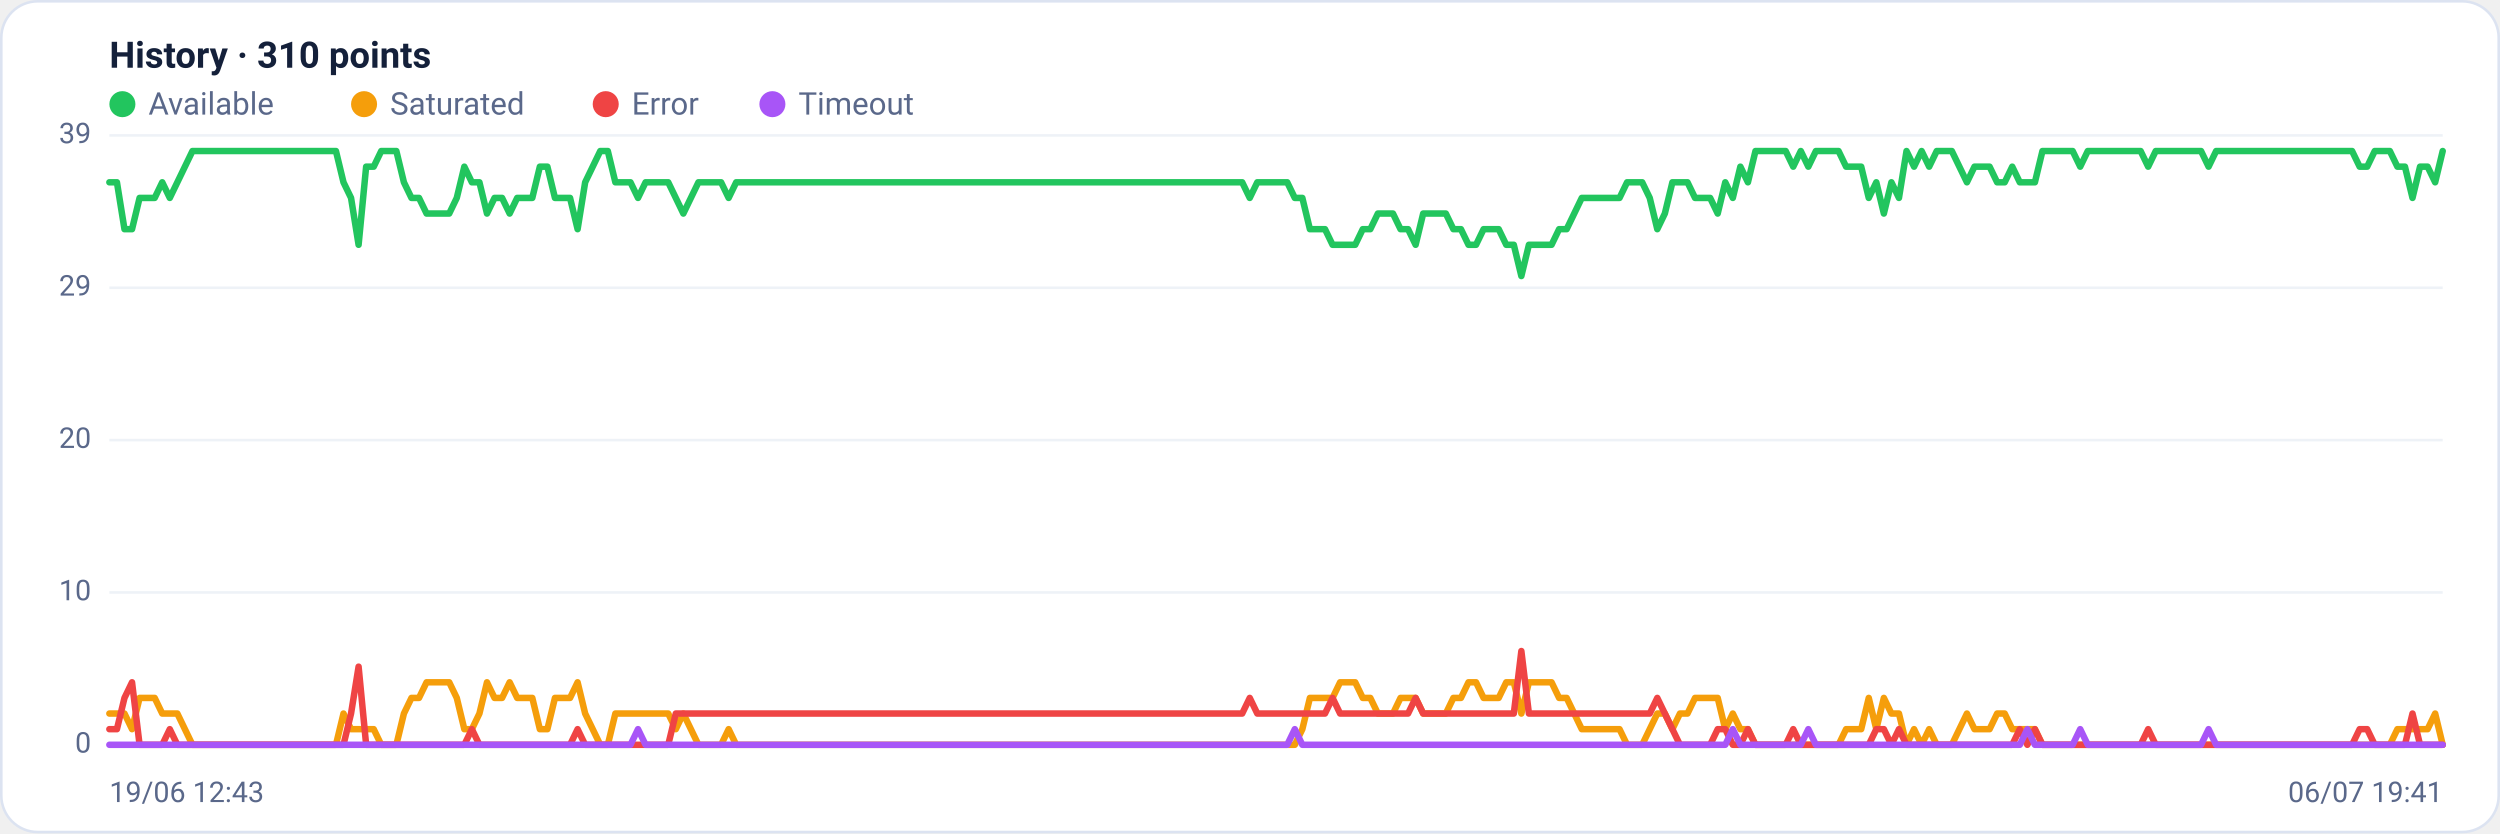
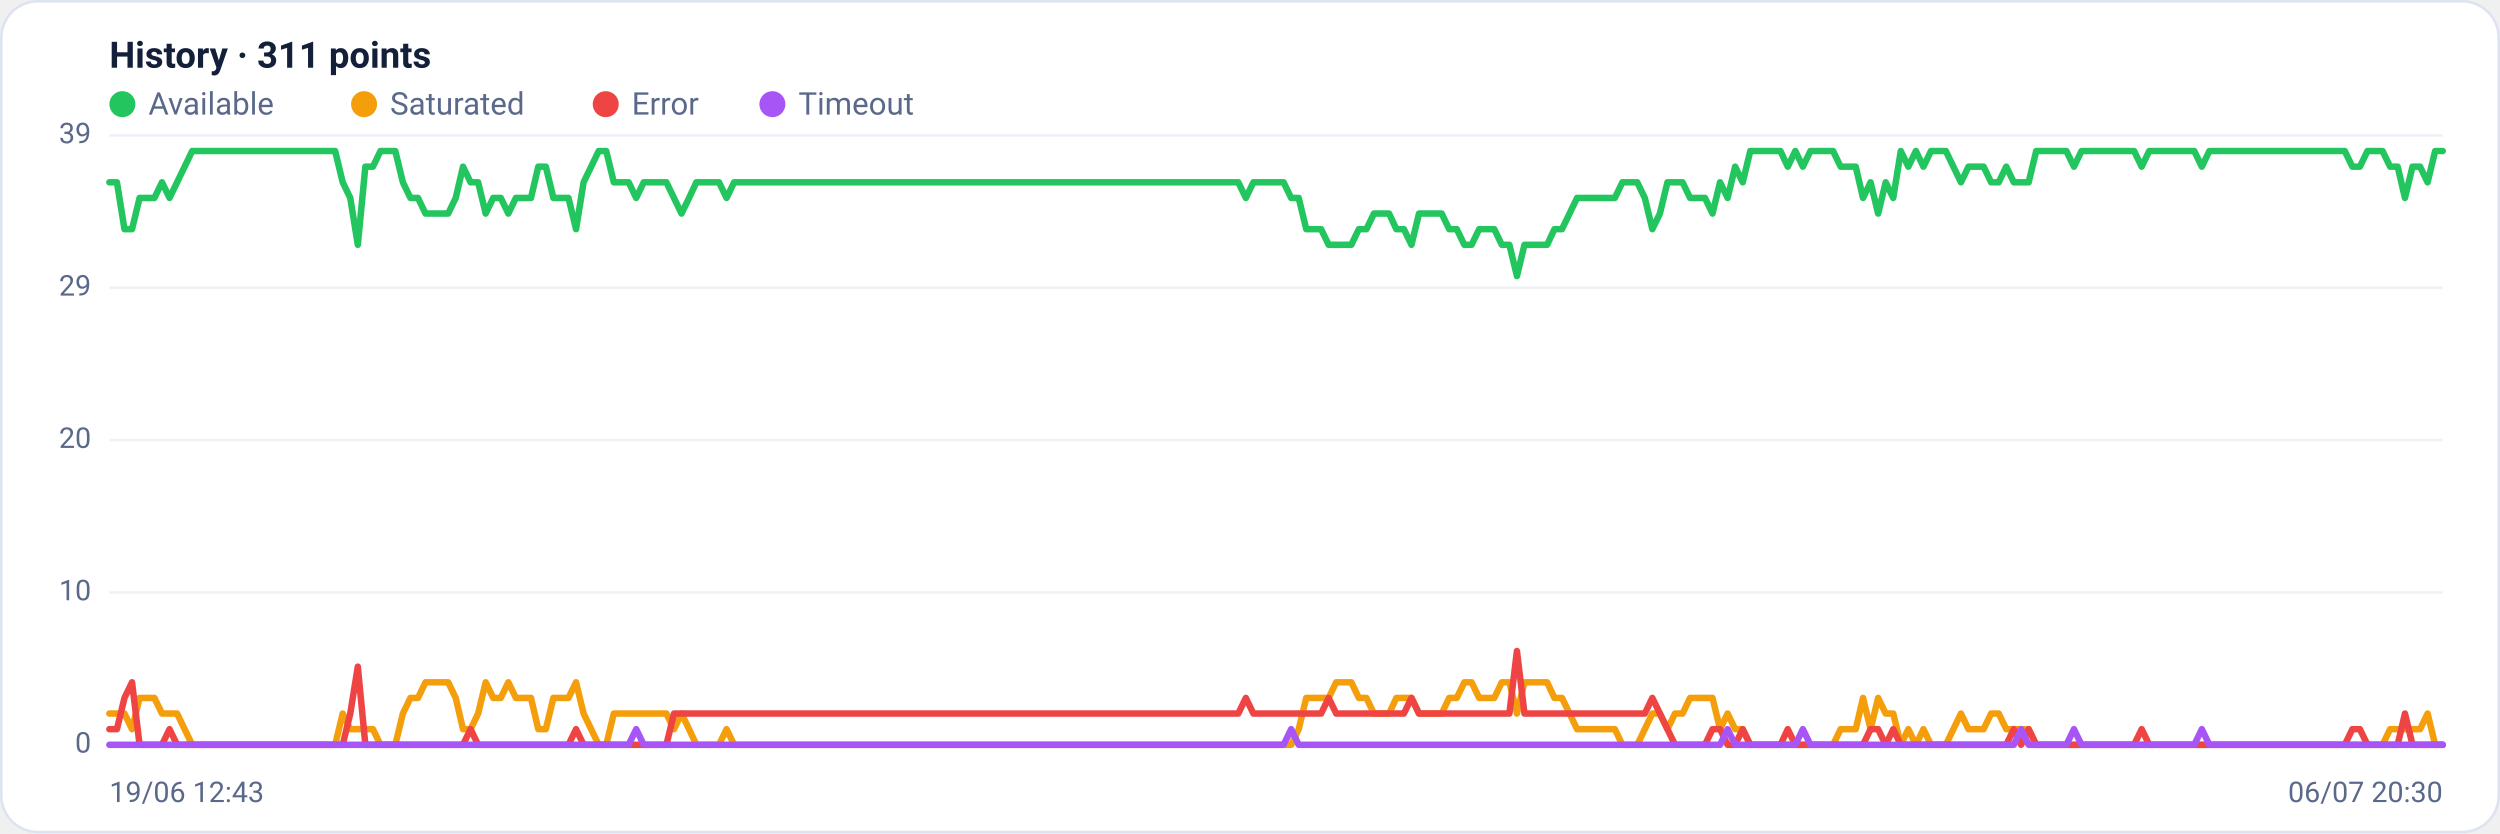
<svg xmlns="http://www.w3.org/2000/svg" viewBox="0 0 960 320" width="960" height="320" font-family="Segoe UI, system-ui, -apple-system, Roboto, Helvetica, Arial, sans-serif" role="img" aria-label="Availability history per region">
  <rect x="0.5" y="0.5" width="959" height="319" rx="14" fill="#ffffff" stroke="#dce3f1" />
-   <text x="42" y="26" font-size="14" font-weight="600" fill="#14203a">History · 310 points</text>
+   <text x="42" y="26" font-size="14" font-weight="600" fill="#14203a">History · 311 points</text>
  <circle cx="47" cy="40" r="5" fill="#22c55e" />
  <text x="57" y="44" font-size="12" fill="#5a688a">Available</text>
  <circle cx="139.8" cy="40" r="5" fill="#f59e0b" />
  <text x="149.8" y="44" font-size="12" fill="#5a688a">Saturated</text>
  <circle cx="232.6" cy="40" r="5" fill="#ef4444" />
  <text x="242.6" y="44" font-size="12" fill="#5a688a">Error</text>
  <circle cx="296.6" cy="40" r="5" fill="#a855f7" />
  <text x="306.6" y="44" font-size="12" fill="#5a688a">Timeout</text>
  <line x1="42" y1="286.0" x2="938" y2="286.0" stroke="#eef2f7" stroke-width="1" />
  <text x="35" y="289.0" text-anchor="end" font-size="11" fill="#5a688a">0</text>
  <line x1="42" y1="227.5" x2="938" y2="227.5" stroke="#eef2f7" stroke-width="1" />
  <text x="35" y="230.5" text-anchor="end" font-size="11" fill="#5a688a">10</text>
  <line x1="42" y1="169.0" x2="938" y2="169.0" stroke="#eef2f7" stroke-width="1" />
  <text x="35" y="172.0" text-anchor="end" font-size="11" fill="#5a688a">20</text>
  <line x1="42" y1="110.5" x2="938" y2="110.5" stroke="#eef2f7" stroke-width="1" />
  <text x="35" y="113.5" text-anchor="end" font-size="11" fill="#5a688a">29</text>
  <line x1="42" y1="52.0" x2="938" y2="52.0" stroke="#eef2f7" stroke-width="1" />
  <text x="35" y="55.0" text-anchor="end" font-size="11" fill="#5a688a">39</text>
-   <polyline fill="none" stroke="#22c55e" stroke-width="2.5" stroke-linejoin="round" stroke-linecap="round" points="42.0,70.0 44.9,70.0 47.8,88.0 50.7,88.0 53.6,76.0 56.5,76.0 59.4,76.0 62.3,70.0 65.2,76.0 68.1,70.0 71.0,64.0 73.9,58.0 76.8,58.0 79.7,58.0 82.6,58.0 85.5,58.0 88.4,58.0 91.3,58.0 94.2,58.0 97.1,58.0 100.0,58.0 102.9,58.0 105.8,58.0 108.7,58.0 111.6,58.0 114.5,58.0 117.4,58.0 120.3,58.0 123.2,58.0 126.1,58.0 129.0,58.0 131.9,70.0 134.8,76.0 137.7,94.0 140.6,64.0 143.5,64.0 146.4,58.0 149.3,58.0 152.2,58.0 155.1,70.0 158.0,76.0 160.9,76.0 163.8,82.0 166.7,82.0 169.6,82.0 172.5,82.0 175.4,76.0 178.3,64.0 181.2,70.0 184.1,70.0 187.0,82.0 189.9,76.0 192.8,76.0 195.7,82.0 198.6,76.0 201.5,76.0 204.4,76.0 207.3,64.0 210.2,64.0 213.1,76.0 216.0,76.0 218.9,76.0 221.8,88.0 224.7,70.0 227.6,64.0 230.5,58.0 233.4,58.0 236.3,70.0 239.2,70.0 242.1,70.0 245.0,76.0 247.9,70.0 250.8,70.0 253.7,70.0 256.6,70.0 259.5,76.0 262.4,82.0 265.3,76.0 268.2,70.0 271.1,70.0 274.0,70.0 276.9,70.0 279.8,76.0 282.7,70.0 285.6,70.0 288.5,70.0 291.4,70.0 294.3,70.0 297.2,70.0 300.1,70.0 303.0,70.0 305.9,70.0 308.8,70.0 311.7,70.0 314.6,70.0 317.5,70.0 320.4,70.0 323.3,70.0 326.2,70.0 329.1,70.0 332.0,70.0 334.9,70.0 337.8,70.0 340.7,70.0 343.6,70.0 346.5,70.0 349.4,70.0 352.3,70.0 355.2,70.0 358.1,70.0 361.0,70.0 363.9,70.0 366.8,70.0 369.7,70.0 372.6,70.0 375.5,70.0 378.4,70.0 381.3,70.0 384.2,70.0 387.1,70.0 390.0,70.0 392.9,70.0 395.8,70.0 398.7,70.0 401.6,70.0 404.5,70.0 407.4,70.0 410.3,70.0 413.2,70.0 416.1,70.0 419.0,70.0 421.9,70.0 424.8,70.0 427.7,70.0 430.6,70.0 433.5,70.0 436.4,70.0 439.3,70.0 442.2,70.0 445.1,70.0 448.0,70.0 450.9,70.0 453.8,70.0 456.7,70.0 459.6,70.0 462.5,70.0 465.4,70.0 468.3,70.0 471.2,70.0 474.1,70.0 477.0,70.0 479.9,76.0 482.8,70.0 485.7,70.0 488.6,70.0 491.4,70.0 494.3,70.0 497.2,76.0 500.1,76.0 503.0,88.0 505.9,88.0 508.8,88.0 511.7,94.0 514.6,94.0 517.5,94.0 520.4,94.0 523.3,88.0 526.2,88.0 529.1,82.0 532.0,82.0 534.9,82.0 537.8,88.0 540.7,88.0 543.6,94.0 546.5,82.0 549.4,82.0 552.3,82.0 555.2,82.0 558.1,88.0 561.0,88.0 563.9,94.0 566.8,94.0 569.7,88.0 572.6,88.0 575.5,88.0 578.4,94.0 581.3,94.0 584.2,106.0 587.1,94.0 590.0,94.0 592.9,94.0 595.8,94.0 598.7,88.0 601.6,88.0 604.5,82.0 607.4,76.0 610.3,76.0 613.2,76.0 616.1,76.0 619.0,76.0 621.9,76.0 624.8,70.0 627.7,70.0 630.6,70.0 633.5,76.0 636.4,88.0 639.3,82.0 642.2,70.0 645.1,70.0 648.0,70.0 650.9,76.0 653.8,76.0 656.7,76.0 659.6,82.0 662.5,70.0 665.4,76.0 668.3,64.0 671.2,70.0 674.1,58.0 677.0,58.0 679.9,58.0 682.8,58.0 685.7,58.0 688.6,64.0 691.5,58.0 694.4,64.0 697.3,58.0 700.2,58.0 703.1,58.0 706.0,58.0 708.9,64.0 711.8,64.0 714.7,64.0 717.6,76.0 720.5,70.0 723.4,82.0 726.3,70.0 729.2,76.0 732.1,58.0 735.0,64.0 737.9,58.0 740.8,64.0 743.7,58.0 746.6,58.0 749.5,58.0 752.4,64.0 755.3,70.0 758.2,64.0 761.1,64.0 764.0,64.0 766.9,70.0 769.8,70.0 772.7,64.0 775.6,70.0 778.5,70.0 781.4,70.0 784.3,58.0 787.2,58.0 790.1,58.0 793.0,58.0 795.9,58.0 798.8,64.0 801.7,58.0 804.6,58.0 807.5,58.0 810.4,58.0 813.3,58.0 816.2,58.0 819.1,58.0 822.0,58.0 824.9,64.0 827.8,58.0 830.7,58.0 833.6,58.0 836.5,58.0 839.4,58.0 842.3,58.0 845.2,58.0 848.1,64.0 851.0,58.0 853.9,58.0 856.8,58.0 859.7,58.0 862.6,58.0 865.5,58.0 868.4,58.0 871.3,58.0 874.2,58.0 877.1,58.0 880.0,58.0 882.9,58.0 885.8,58.0 888.7,58.0 891.6,58.0 894.5,58.0 897.4,58.0 900.3,58.0 903.2,58.0 906.1,64.0 909.0,64.0 911.9,58.0 914.8,58.0 917.7,58.0 920.6,64.0 923.5,64.0 926.4,76.0 929.3,64.0 932.2,64.0 935.1,70.0 938.0,58.0" />
-   <polyline fill="none" stroke="#f59e0b" stroke-width="2.5" stroke-linejoin="round" stroke-linecap="round" points="42.0,274.0 44.9,274.0 47.8,274.0 50.7,280.0 53.6,268.0 56.5,268.0 59.4,268.0 62.3,274.0 65.2,274.0 68.1,274.0 71.0,280.0 73.9,286.0 76.8,286.0 79.7,286.0 82.6,286.0 85.5,286.0 88.4,286.0 91.3,286.0 94.2,286.0 97.1,286.0 100.0,286.0 102.9,286.0 105.8,286.0 108.7,286.0 111.6,286.0 114.5,286.0 117.4,286.0 120.3,286.0 123.2,286.0 126.1,286.0 129.0,286.0 131.9,274.0 134.8,280.0 137.7,280.0 140.6,280.0 143.5,280.0 146.4,286.0 149.3,286.0 152.2,286.0 155.1,274.0 158.0,268.0 160.9,268.0 163.8,262.0 166.7,262.0 169.6,262.0 172.5,262.0 175.4,268.0 178.3,280.0 181.2,280.0 184.1,274.0 187.0,262.0 189.9,268.0 192.8,268.0 195.7,262.0 198.6,268.0 201.5,268.0 204.4,268.0 207.3,280.0 210.2,280.0 213.1,268.0 216.0,268.0 218.9,268.0 221.8,262.0 224.7,274.0 227.6,280.0 230.5,286.0 233.4,286.0 236.3,274.0 239.2,274.0 242.1,274.0 245.0,274.0 247.9,274.0 250.8,274.0 253.7,274.0 256.6,274.0 259.5,280.0 262.4,274.0 265.3,280.0 268.2,286.0 271.1,286.0 274.0,286.0 276.9,286.0 279.8,280.0 282.7,286.0 285.6,286.0 288.5,286.0 291.4,286.0 294.3,286.0 297.2,286.0 300.1,286.0 303.0,286.0 305.9,286.0 308.8,286.0 311.7,286.0 314.6,286.0 317.5,286.0 320.4,286.0 323.3,286.0 326.2,286.0 329.1,286.0 332.0,286.0 334.9,286.0 337.8,286.0 340.7,286.0 343.6,286.0 346.5,286.0 349.4,286.0 352.3,286.0 355.2,286.0 358.1,286.0 361.0,286.0 363.9,286.0 366.8,286.0 369.7,286.0 372.6,286.0 375.5,286.0 378.4,286.0 381.3,286.0 384.2,286.0 387.1,286.0 390.0,286.0 392.9,286.0 395.8,286.0 398.7,286.0 401.6,286.0 404.5,286.0 407.4,286.0 410.3,286.0 413.2,286.0 416.1,286.0 419.0,286.0 421.9,286.0 424.8,286.0 427.7,286.0 430.6,286.0 433.5,286.0 436.4,286.0 439.3,286.0 442.2,286.0 445.1,286.0 448.0,286.0 450.9,286.0 453.8,286.0 456.7,286.0 459.6,286.0 462.5,286.0 465.4,286.0 468.3,286.0 471.2,286.0 474.1,286.0 477.0,286.0 479.9,286.0 482.8,286.0 485.7,286.0 488.6,286.0 491.4,286.0 494.3,286.0 497.2,286.0 500.1,280.0 503.0,268.0 505.9,268.0 508.8,268.0 511.7,268.0 514.6,262.0 517.5,262.0 520.4,262.0 523.3,268.0 526.2,268.0 529.1,274.0 532.0,274.0 534.9,274.0 537.8,268.0 540.7,268.0 543.6,268.0 546.5,274.0 549.4,274.0 552.3,274.0 555.2,274.0 558.1,268.0 561.0,268.0 563.9,262.0 566.8,262.0 569.7,268.0 572.6,268.0 575.5,268.0 578.4,262.0 581.3,262.0 584.2,274.0 587.1,262.0 590.0,262.0 592.9,262.0 595.8,262.0 598.7,268.0 601.6,268.0 604.5,274.0 607.4,280.0 610.3,280.0 613.2,280.0 616.1,280.0 619.0,280.0 621.9,280.0 624.8,286.0 627.7,286.0 630.6,286.0 633.5,280.0 636.4,274.0 639.3,274.0 642.2,280.0 645.1,274.0 648.0,274.0 650.9,268.0 653.8,268.0 656.7,268.0 659.6,268.0 662.5,280.0 665.4,274.0 668.3,280.0 671.2,280.0 674.1,286.0 677.0,286.0 679.9,286.0 682.8,286.0 685.7,286.0 688.6,286.0 691.5,286.0 694.4,286.0 697.3,286.0 700.2,286.0 703.1,286.0 706.0,286.0 708.9,280.0 711.8,280.0 714.7,280.0 717.6,268.0 720.5,280.0 723.4,268.0 726.3,274.0 729.2,274.0 732.1,286.0 735.0,280.0 737.9,286.0 740.8,280.0 743.7,286.0 746.6,286.0 749.5,286.0 752.4,280.0 755.3,274.0 758.2,280.0 761.1,280.0 764.0,280.0 766.9,274.0 769.8,274.0 772.7,280.0 775.6,280.0 778.5,280.0 781.4,280.0 784.3,286.0 787.2,286.0 790.1,286.0 793.0,286.0 795.9,286.0 798.8,286.0 801.7,286.0 804.6,286.0 807.5,286.0 810.4,286.0 813.3,286.0 816.2,286.0 819.1,286.0 822.0,286.0 824.9,286.0 827.8,286.0 830.7,286.0 833.6,286.0 836.5,286.0 839.4,286.0 842.3,286.0 845.2,286.0 848.1,286.0 851.0,286.0 853.9,286.0 856.8,286.0 859.7,286.0 862.6,286.0 865.5,286.0 868.4,286.0 871.3,286.0 874.2,286.0 877.1,286.0 880.0,286.0 882.9,286.0 885.8,286.0 888.7,286.0 891.6,286.0 894.5,286.0 897.4,286.0 900.3,286.0 903.2,286.0 906.1,286.0 909.0,286.0 911.9,286.0 914.8,286.0 917.7,286.0 920.6,280.0 923.5,280.0 926.4,280.0 929.3,280.0 932.2,280.0 935.1,274.0 938.0,286.0" />
-   <polyline fill="none" stroke="#ef4444" stroke-width="2.5" stroke-linejoin="round" stroke-linecap="round" points="42.0,280.0 44.9,280.0 47.8,268.0 50.7,262.0 53.6,286.0 56.5,286.0 59.4,286.0 62.3,286.0 65.2,280.0 68.1,286.0 71.0,286.0 73.9,286.0 76.8,286.0 79.7,286.0 82.6,286.0 85.5,286.0 88.4,286.0 91.3,286.0 94.2,286.0 97.1,286.0 100.0,286.0 102.9,286.0 105.8,286.0 108.7,286.0 111.6,286.0 114.5,286.0 117.4,286.0 120.3,286.0 123.2,286.0 126.1,286.0 129.0,286.0 131.9,286.0 134.8,274.0 137.7,256.0 140.6,286.0 143.5,286.0 146.4,286.0 149.3,286.0 152.2,286.0 155.1,286.0 158.0,286.0 160.9,286.0 163.8,286.0 166.7,286.0 169.6,286.0 172.5,286.0 175.4,286.0 178.3,286.0 181.2,280.0 184.1,286.0 187.0,286.0 189.9,286.0 192.8,286.0 195.7,286.0 198.6,286.0 201.5,286.0 204.4,286.0 207.3,286.0 210.2,286.0 213.1,286.0 216.0,286.0 218.9,286.0 221.8,280.0 224.7,286.0 227.6,286.0 230.5,286.0 233.4,286.0 236.3,286.0 239.2,286.0 242.1,286.0 245.0,286.0 247.9,286.0 250.8,286.0 253.7,286.0 256.6,286.0 259.5,274.0 262.4,274.0 265.3,274.0 268.2,274.0 271.1,274.0 274.0,274.0 276.9,274.0 279.8,274.0 282.7,274.0 285.6,274.0 288.5,274.0 291.4,274.0 294.3,274.0 297.2,274.0 300.1,274.0 303.0,274.0 305.9,274.0 308.8,274.0 311.7,274.0 314.6,274.0 317.5,274.0 320.4,274.0 323.3,274.0 326.2,274.0 329.1,274.0 332.0,274.0 334.9,274.0 337.8,274.0 340.7,274.0 343.6,274.0 346.5,274.0 349.4,274.0 352.3,274.0 355.2,274.0 358.1,274.0 361.0,274.0 363.9,274.0 366.8,274.0 369.7,274.0 372.6,274.0 375.5,274.0 378.4,274.0 381.3,274.0 384.2,274.0 387.1,274.0 390.0,274.0 392.9,274.0 395.8,274.0 398.7,274.0 401.6,274.0 404.5,274.0 407.4,274.0 410.3,274.0 413.2,274.0 416.1,274.0 419.0,274.0 421.9,274.0 424.8,274.0 427.7,274.0 430.6,274.0 433.5,274.0 436.4,274.0 439.3,274.0 442.2,274.0 445.1,274.0 448.0,274.0 450.9,274.0 453.8,274.0 456.7,274.0 459.6,274.0 462.5,274.0 465.4,274.0 468.3,274.0 471.2,274.0 474.1,274.0 477.0,274.0 479.9,268.0 482.8,274.0 485.7,274.0 488.6,274.0 491.4,274.0 494.3,274.0 497.2,274.0 500.1,274.0 503.0,274.0 505.9,274.0 508.8,274.0 511.7,268.0 514.6,274.0 517.5,274.0 520.4,274.0 523.3,274.0 526.2,274.0 529.1,274.0 532.0,274.0 534.9,274.0 537.8,274.0 540.7,274.0 543.6,268.0 546.5,274.0 549.4,274.0 552.3,274.0 555.2,274.0 558.1,274.0 561.0,274.0 563.9,274.0 566.8,274.0 569.7,274.0 572.6,274.0 575.5,274.0 578.4,274.0 581.3,274.0 584.2,250.0 587.1,274.0 590.0,274.0 592.9,274.0 595.8,274.0 598.7,274.0 601.6,274.0 604.5,274.0 607.4,274.0 610.3,274.0 613.2,274.0 616.1,274.0 619.0,274.0 621.9,274.0 624.8,274.0 627.7,274.0 630.6,274.0 633.5,274.0 636.4,268.0 639.3,274.0 642.2,280.0 645.1,286.0 648.0,286.0 650.9,286.0 653.8,286.0 656.7,286.0 659.6,280.0 662.5,280.0 665.4,286.0 668.3,286.0 671.2,280.0 674.1,286.0 677.0,286.0 679.9,286.0 682.8,286.0 685.7,286.0 688.6,280.0 691.5,286.0 694.4,286.0 697.3,286.0 700.2,286.0 703.1,286.0 706.0,286.0 708.9,286.0 711.8,286.0 714.7,286.0 717.6,286.0 720.5,280.0 723.4,280.0 726.3,286.0 729.2,280.0 732.1,286.0 735.0,286.0 737.9,286.0 740.8,286.0 743.7,286.0 746.6,286.0 749.5,286.0 752.4,286.0 755.3,286.0 758.2,286.0 761.1,286.0 764.0,286.0 766.9,286.0 769.8,286.0 772.7,286.0 775.6,280.0 778.5,286.0 781.4,280.0 784.3,286.0 787.2,286.0 790.1,286.0 793.0,286.0 795.9,286.0 798.8,286.0 801.7,286.0 804.6,286.0 807.5,286.0 810.4,286.0 813.3,286.0 816.2,286.0 819.1,286.0 822.0,286.0 824.9,280.0 827.8,286.0 830.7,286.0 833.6,286.0 836.5,286.0 839.4,286.0 842.3,286.0 845.2,286.0 848.1,286.0 851.0,286.0 853.9,286.0 856.8,286.0 859.7,286.0 862.6,286.0 865.5,286.0 868.4,286.0 871.3,286.0 874.2,286.0 877.1,286.0 880.0,286.0 882.9,286.0 885.8,286.0 888.7,286.0 891.6,286.0 894.5,286.0 897.4,286.0 900.3,286.0 903.2,286.0 906.1,280.0 909.0,280.0 911.9,286.0 914.8,286.0 917.7,286.0 920.6,286.0 923.5,286.0 926.4,274.0 929.3,286.0 932.2,286.0 935.1,286.0 938.0,286.0" />
-   <polyline fill="none" stroke="#a855f7" stroke-width="2.5" stroke-linejoin="round" stroke-linecap="round" points="42.0,286.0 44.9,286.0 47.8,286.0 50.7,286.0 53.6,286.0 56.5,286.0 59.4,286.0 62.3,286.0 65.2,286.0 68.1,286.0 71.0,286.0 73.9,286.0 76.8,286.0 79.7,286.0 82.6,286.0 85.5,286.0 88.4,286.0 91.3,286.0 94.2,286.0 97.1,286.0 100.0,286.0 102.9,286.0 105.8,286.0 108.7,286.0 111.6,286.0 114.5,286.0 117.4,286.0 120.3,286.0 123.2,286.0 126.1,286.0 129.0,286.0 131.9,286.0 134.8,286.0 137.7,286.0 140.6,286.0 143.5,286.0 146.4,286.0 149.3,286.0 152.2,286.0 155.1,286.0 158.0,286.0 160.9,286.0 163.8,286.0 166.7,286.0 169.6,286.0 172.5,286.0 175.4,286.0 178.3,286.0 181.2,286.0 184.1,286.0 187.0,286.0 189.9,286.0 192.8,286.0 195.7,286.0 198.6,286.0 201.5,286.0 204.4,286.0 207.3,286.0 210.2,286.0 213.1,286.0 216.0,286.0 218.9,286.0 221.8,286.0 224.7,286.0 227.6,286.0 230.5,286.0 233.4,286.0 236.3,286.0 239.2,286.0 242.1,286.0 245.0,280.0 247.9,286.0 250.8,286.0 253.7,286.0 256.6,286.0 259.5,286.0 262.4,286.0 265.3,286.0 268.2,286.0 271.1,286.0 274.0,286.0 276.9,286.0 279.8,286.0 282.7,286.0 285.6,286.0 288.5,286.0 291.4,286.0 294.3,286.0 297.2,286.0 300.1,286.0 303.0,286.0 305.9,286.0 308.8,286.0 311.7,286.0 314.6,286.0 317.5,286.0 320.4,286.0 323.3,286.0 326.2,286.0 329.1,286.0 332.0,286.0 334.9,286.0 337.8,286.0 340.7,286.0 343.6,286.0 346.5,286.0 349.4,286.0 352.3,286.0 355.2,286.0 358.1,286.0 361.0,286.0 363.9,286.0 366.8,286.0 369.7,286.0 372.6,286.0 375.5,286.0 378.4,286.0 381.3,286.0 384.2,286.0 387.1,286.0 390.0,286.0 392.9,286.0 395.8,286.0 398.7,286.0 401.6,286.0 404.5,286.0 407.4,286.0 410.3,286.0 413.2,286.0 416.1,286.0 419.0,286.0 421.9,286.0 424.8,286.0 427.7,286.0 430.6,286.0 433.5,286.0 436.4,286.0 439.3,286.0 442.2,286.0 445.1,286.0 448.0,286.0 450.9,286.0 453.8,286.0 456.7,286.0 459.6,286.0 462.5,286.0 465.4,286.0 468.3,286.0 471.2,286.0 474.1,286.0 477.0,286.0 479.9,286.0 482.8,286.0 485.7,286.0 488.6,286.0 491.4,286.0 494.3,286.0 497.2,280.0 500.1,286.0 503.0,286.0 505.9,286.0 508.8,286.0 511.7,286.0 514.6,286.0 517.5,286.0 520.4,286.0 523.3,286.0 526.2,286.0 529.1,286.0 532.0,286.0 534.9,286.0 537.8,286.0 540.7,286.0 543.6,286.0 546.5,286.0 549.4,286.0 552.3,286.0 555.2,286.0 558.1,286.0 561.0,286.0 563.9,286.0 566.8,286.0 569.7,286.0 572.6,286.0 575.5,286.0 578.4,286.0 581.3,286.0 584.2,286.0 587.1,286.0 590.0,286.0 592.9,286.0 595.8,286.0 598.7,286.0 601.6,286.0 604.5,286.0 607.4,286.0 610.3,286.0 613.2,286.0 616.1,286.0 619.0,286.0 621.9,286.0 624.8,286.0 627.7,286.0 630.6,286.0 633.5,286.0 636.4,286.0 639.3,286.0 642.2,286.0 645.1,286.0 648.0,286.0 650.9,286.0 653.8,286.0 656.7,286.0 659.6,286.0 662.5,286.0 665.4,280.0 668.3,286.0 671.2,286.0 674.1,286.0 677.0,286.0 679.9,286.0 682.8,286.0 685.7,286.0 688.6,286.0 691.5,286.0 694.4,280.0 697.3,286.0 700.2,286.0 703.1,286.0 706.0,286.0 708.9,286.0 711.8,286.0 714.7,286.0 717.6,286.0 720.5,286.0 723.4,286.0 726.3,286.0 729.2,286.0 732.1,286.0 735.0,286.0 737.9,286.0 740.8,286.0 743.7,286.0 746.6,286.0 749.5,286.0 752.4,286.0 755.3,286.0 758.2,286.0 761.1,286.0 764.0,286.0 766.9,286.0 769.8,286.0 772.7,286.0 775.6,286.0 778.5,280.0 781.4,286.0 784.3,286.0 787.2,286.0 790.1,286.0 793.0,286.0 795.9,286.0 798.8,280.0 801.7,286.0 804.6,286.0 807.5,286.0 810.4,286.0 813.3,286.0 816.2,286.0 819.1,286.0 822.0,286.0 824.9,286.0 827.8,286.0 830.7,286.0 833.6,286.0 836.5,286.0 839.4,286.0 842.3,286.0 845.2,286.0 848.1,280.0 851.0,286.0 853.9,286.0 856.8,286.0 859.7,286.0 862.6,286.0 865.5,286.0 868.4,286.0 871.3,286.0 874.2,286.0 877.1,286.0 880.0,286.0 882.9,286.0 885.8,286.0 888.7,286.0 891.6,286.0 894.5,286.0 897.4,286.0 900.3,286.0 903.2,286.0 906.1,286.0 909.0,286.0 911.9,286.0 914.8,286.0 917.7,286.0 920.6,286.0 923.5,286.0 926.4,286.0 929.3,286.0 932.2,286.0 935.1,286.0 938.0,286.0" />
+   <polyline fill="none" stroke="#22c55e" stroke-width="2.5" stroke-linejoin="round" stroke-linecap="round" points="42.0,70.0 44.9,70.0 47.8,88.0 50.7,88.0 53.6,76.0 56.5,76.0 59.3,76.0 62.2,70.0 65.1,76.0 68.0,70.0 70.9,64.0 73.8,58.0 76.7,58.0 79.6,58.0 82.5,58.0 85.4,58.0 88.2,58.0 91.1,58.0 94.0,58.0 96.9,58.0 99.8,58.0 102.7,58.0 105.6,58.0 108.5,58.0 111.4,58.0 114.3,58.0 117.1,58.0 120.0,58.0 122.9,58.0 125.8,58.0 128.7,58.0 131.6,70.0 134.5,76.0 137.4,94.0 140.3,64.0 143.2,64.0 146.1,58.0 148.9,58.0 151.8,58.0 154.7,70.0 157.6,76.0 160.5,76.0 163.4,82.0 166.3,82.0 169.2,82.0 172.1,82.0 175.0,76.0 177.8,64.0 180.7,70.0 183.6,70.0 186.5,82.0 189.4,76.0 192.3,76.0 195.2,82.0 198.1,76.0 201.0,76.0 203.9,76.0 206.7,64.0 209.6,64.0 212.5,76.0 215.4,76.0 218.3,76.0 221.2,88.0 224.1,70.0 227.0,64.0 229.9,58.0 232.8,58.0 235.7,70.0 238.5,70.0 241.4,70.0 244.3,76.0 247.2,70.0 250.1,70.0 253.0,70.0 255.9,70.0 258.8,76.0 261.7,82.0 264.6,76.0 267.4,70.0 270.3,70.0 273.2,70.0 276.1,70.0 279.0,76.0 281.9,70.0 284.8,70.0 287.7,70.0 290.6,70.0 293.5,70.0 296.3,70.0 299.2,70.0 302.1,70.0 305.0,70.0 307.9,70.0 310.8,70.0 313.7,70.0 316.6,70.0 319.5,70.0 322.4,70.0 325.3,70.0 328.1,70.0 331.0,70.0 333.9,70.0 336.8,70.0 339.7,70.0 342.6,70.0 345.5,70.0 348.4,70.0 351.3,70.0 354.2,70.0 357.0,70.0 359.9,70.0 362.8,70.0 365.7,70.0 368.6,70.0 371.5,70.0 374.4,70.0 377.3,70.0 380.2,70.0 383.1,70.0 385.9,70.0 388.8,70.0 391.7,70.0 394.6,70.0 397.5,70.0 400.4,70.0 403.3,70.0 406.2,70.0 409.1,70.0 412.0,70.0 414.9,70.0 417.7,70.0 420.6,70.0 423.5,70.0 426.4,70.0 429.3,70.0 432.2,70.0 435.1,70.0 438.0,70.0 440.9,70.0 443.8,70.0 446.6,70.0 449.5,70.0 452.4,70.0 455.3,70.0 458.2,70.0 461.1,70.0 464.0,70.0 466.9,70.0 469.8,70.0 472.7,70.0 475.5,70.0 478.4,76.0 481.3,70.0 484.2,70.0 487.1,70.0 490.0,70.0 492.9,70.0 495.8,76.0 498.7,76.0 501.6,88.0 504.5,88.0 507.3,88.0 510.2,94.0 513.1,94.0 516.0,94.0 518.9,94.0 521.8,88.0 524.7,88.0 527.6,82.0 530.5,82.0 533.4,82.0 536.2,88.0 539.1,88.0 542.0,94.0 544.9,82.0 547.8,82.0 550.7,82.0 553.6,82.0 556.5,88.0 559.4,88.0 562.3,94.0 565.1,94.0 568.0,88.0 570.9,88.0 573.8,88.0 576.7,94.0 579.6,94.0 582.5,106.0 585.4,94.0 588.3,94.0 591.2,94.0 594.1,94.0 596.9,88.0 599.8,88.0 602.7,82.0 605.6,76.0 608.5,76.0 611.4,76.0 614.3,76.0 617.2,76.0 620.1,76.0 623.0,70.0 625.8,70.0 628.7,70.0 631.6,76.0 634.5,88.0 637.4,82.0 640.3,70.0 643.2,70.0 646.1,70.0 649.0,76.0 651.9,76.0 654.7,76.0 657.6,82.0 660.5,70.0 663.4,76.0 666.3,64.0 669.2,70.0 672.1,58.0 675.0,58.0 677.9,58.0 680.8,58.0 683.7,58.0 686.5,64.0 689.4,58.0 692.3,64.0 695.2,58.0 698.1,58.0 701.0,58.0 703.9,58.0 706.8,64.0 709.7,64.0 712.6,64.0 715.4,76.0 718.3,70.0 721.2,82.0 724.1,70.0 727.0,76.0 729.9,58.0 732.8,64.0 735.7,58.0 738.6,64.0 741.5,58.0 744.3,58.0 747.2,58.0 750.1,64.0 753.0,70.0 755.9,64.0 758.8,64.0 761.7,64.0 764.6,70.0 767.5,70.0 770.4,64.0 773.3,70.0 776.1,70.0 779.0,70.0 781.9,58.0 784.8,58.0 787.7,58.0 790.6,58.0 793.5,58.0 796.4,64.0 799.3,58.0 802.2,58.0 805.0,58.0 807.9,58.0 810.8,58.0 813.7,58.0 816.6,58.0 819.5,58.0 822.4,64.0 825.3,58.0 828.2,58.0 831.1,58.0 833.9,58.0 836.8,58.0 839.7,58.0 842.6,58.0 845.5,64.0 848.4,58.0 851.3,58.0 854.2,58.0 857.1,58.0 860.0,58.0 862.9,58.0 865.7,58.0 868.6,58.0 871.5,58.0 874.4,58.0 877.3,58.0 880.2,58.0 883.1,58.0 886.0,58.0 888.9,58.0 891.8,58.0 894.6,58.0 897.5,58.0 900.4,58.0 903.3,64.0 906.2,64.0 909.1,58.0 912.0,58.0 914.9,58.0 917.8,64.0 920.7,64.0 923.5,76.0 926.4,64.0 929.3,64.0 932.2,70.0 935.1,58.0 938.0,58.0" />
+   <polyline fill="none" stroke="#f59e0b" stroke-width="2.5" stroke-linejoin="round" stroke-linecap="round" points="42.0,274.0 44.9,274.0 47.8,274.0 50.7,280.0 53.6,268.0 56.5,268.0 59.3,268.0 62.2,274.0 65.1,274.0 68.0,274.0 70.9,280.0 73.8,286.0 76.7,286.0 79.6,286.0 82.5,286.0 85.4,286.0 88.2,286.0 91.1,286.0 94.0,286.0 96.9,286.0 99.8,286.0 102.7,286.0 105.6,286.0 108.5,286.0 111.4,286.0 114.3,286.0 117.1,286.0 120.0,286.0 122.9,286.0 125.8,286.0 128.7,286.0 131.6,274.0 134.5,280.0 137.4,280.0 140.3,280.0 143.2,280.0 146.1,286.0 148.9,286.0 151.8,286.0 154.7,274.0 157.6,268.0 160.5,268.0 163.4,262.0 166.3,262.0 169.2,262.0 172.1,262.0 175.0,268.0 177.8,280.0 180.7,280.0 183.6,274.0 186.5,262.0 189.4,268.0 192.3,268.0 195.2,262.0 198.1,268.0 201.0,268.0 203.9,268.0 206.7,280.0 209.6,280.0 212.5,268.0 215.4,268.0 218.3,268.0 221.2,262.0 224.1,274.0 227.0,280.0 229.9,286.0 232.8,286.0 235.7,274.0 238.5,274.0 241.4,274.0 244.3,274.0 247.2,274.0 250.1,274.0 253.0,274.0 255.9,274.0 258.8,280.0 261.7,274.0 264.6,280.0 267.4,286.0 270.3,286.0 273.2,286.0 276.1,286.0 279.0,280.0 281.9,286.0 284.8,286.0 287.7,286.0 290.6,286.0 293.5,286.0 296.3,286.0 299.2,286.0 302.1,286.0 305.0,286.0 307.9,286.0 310.8,286.0 313.7,286.0 316.6,286.0 319.5,286.0 322.4,286.0 325.3,286.0 328.1,286.0 331.0,286.0 333.9,286.0 336.8,286.0 339.7,286.0 342.6,286.0 345.5,286.0 348.4,286.0 351.3,286.0 354.2,286.0 357.0,286.0 359.9,286.0 362.8,286.0 365.7,286.0 368.6,286.0 371.5,286.0 374.4,286.0 377.3,286.0 380.2,286.0 383.1,286.0 385.9,286.0 388.8,286.0 391.7,286.0 394.6,286.0 397.5,286.0 400.4,286.0 403.3,286.0 406.2,286.0 409.1,286.0 412.0,286.0 414.9,286.0 417.7,286.0 420.6,286.0 423.5,286.0 426.4,286.0 429.3,286.0 432.2,286.0 435.1,286.0 438.0,286.0 440.9,286.0 443.8,286.0 446.6,286.0 449.5,286.0 452.4,286.0 455.3,286.0 458.2,286.0 461.1,286.0 464.0,286.0 466.9,286.0 469.8,286.0 472.7,286.0 475.5,286.0 478.4,286.0 481.3,286.0 484.2,286.0 487.1,286.0 490.0,286.0 492.9,286.0 495.8,286.0 498.7,280.0 501.6,268.0 504.5,268.0 507.3,268.0 510.2,268.0 513.1,262.0 516.0,262.0 518.9,262.0 521.8,268.0 524.7,268.0 527.6,274.0 530.5,274.0 533.4,274.0 536.2,268.0 539.1,268.0 542.0,268.0 544.9,274.0 547.8,274.0 550.7,274.0 553.6,274.0 556.5,268.0 559.4,268.0 562.3,262.0 565.1,262.0 568.0,268.0 570.9,268.0 573.8,268.0 576.7,262.0 579.6,262.0 582.5,274.0 585.4,262.0 588.3,262.0 591.2,262.0 594.1,262.0 596.9,268.0 599.8,268.0 602.7,274.0 605.6,280.0 608.5,280.0 611.4,280.0 614.3,280.0 617.2,280.0 620.1,280.0 623.0,286.0 625.8,286.0 628.7,286.0 631.6,280.0 634.5,274.0 637.4,274.0 640.3,280.0 643.2,274.0 646.1,274.0 649.0,268.0 651.9,268.0 654.7,268.0 657.6,268.0 660.5,280.0 663.4,274.0 666.3,280.0 669.2,280.0 672.1,286.0 675.0,286.0 677.9,286.0 680.8,286.0 683.7,286.0 686.5,286.0 689.4,286.0 692.3,286.0 695.2,286.0 698.1,286.0 701.0,286.0 703.9,286.0 706.8,280.0 709.7,280.0 712.6,280.0 715.4,268.0 718.3,280.0 721.2,268.0 724.1,274.0 727.0,274.0 729.9,286.0 732.8,280.0 735.7,286.0 738.6,280.0 741.5,286.0 744.3,286.0 747.2,286.0 750.1,280.0 753.0,274.0 755.9,280.0 758.8,280.0 761.7,280.0 764.6,274.0 767.5,274.0 770.4,280.0 773.3,280.0 776.1,280.0 779.0,280.0 781.9,286.0 784.8,286.0 787.7,286.0 790.6,286.0 793.5,286.0 796.4,286.0 799.3,286.0 802.2,286.0 805.0,286.0 807.9,286.0 810.8,286.0 813.7,286.0 816.6,286.0 819.5,286.0 822.4,286.0 825.3,286.0 828.2,286.0 831.1,286.0 833.9,286.0 836.8,286.0 839.7,286.0 842.6,286.0 845.5,286.0 848.4,286.0 851.3,286.0 854.2,286.0 857.1,286.0 860.0,286.0 862.9,286.0 865.7,286.0 868.6,286.0 871.5,286.0 874.4,286.0 877.3,286.0 880.2,286.0 883.1,286.0 886.0,286.0 888.9,286.0 891.8,286.0 894.6,286.0 897.5,286.0 900.4,286.0 903.3,286.0 906.2,286.0 909.1,286.0 912.0,286.0 914.9,286.0 917.8,280.0 920.7,280.0 923.5,280.0 926.4,280.0 929.3,280.0 932.2,274.0 935.1,286.0 938.0,286.0" />
+   <polyline fill="none" stroke="#ef4444" stroke-width="2.5" stroke-linejoin="round" stroke-linecap="round" points="42.0,280.0 44.9,280.0 47.8,268.0 50.7,262.0 53.6,286.0 56.5,286.0 59.3,286.0 62.2,286.0 65.1,280.0 68.0,286.0 70.9,286.0 73.8,286.0 76.7,286.0 79.6,286.0 82.5,286.0 85.4,286.0 88.2,286.0 91.1,286.0 94.0,286.0 96.9,286.0 99.8,286.0 102.7,286.0 105.6,286.0 108.5,286.0 111.4,286.0 114.3,286.0 117.1,286.0 120.0,286.0 122.9,286.0 125.8,286.0 128.7,286.0 131.6,286.0 134.5,274.0 137.4,256.0 140.3,286.0 143.2,286.0 146.1,286.0 148.9,286.0 151.8,286.0 154.7,286.0 157.6,286.0 160.5,286.0 163.4,286.0 166.3,286.0 169.2,286.0 172.1,286.0 175.0,286.0 177.8,286.0 180.7,280.0 183.6,286.0 186.5,286.0 189.4,286.0 192.3,286.0 195.2,286.0 198.1,286.0 201.0,286.0 203.9,286.0 206.7,286.0 209.6,286.0 212.5,286.0 215.4,286.0 218.3,286.0 221.2,280.0 224.1,286.0 227.0,286.0 229.9,286.0 232.8,286.0 235.7,286.0 238.5,286.0 241.4,286.0 244.3,286.0 247.2,286.0 250.1,286.0 253.0,286.0 255.9,286.0 258.8,274.0 261.7,274.0 264.6,274.0 267.4,274.0 270.3,274.0 273.2,274.0 276.1,274.0 279.0,274.0 281.9,274.0 284.8,274.0 287.7,274.0 290.6,274.0 293.5,274.0 296.3,274.0 299.2,274.0 302.1,274.0 305.0,274.0 307.9,274.0 310.8,274.0 313.7,274.0 316.6,274.0 319.5,274.0 322.4,274.0 325.3,274.0 328.1,274.0 331.0,274.0 333.9,274.0 336.8,274.0 339.7,274.0 342.6,274.0 345.5,274.0 348.4,274.0 351.3,274.0 354.2,274.0 357.0,274.0 359.9,274.0 362.8,274.0 365.7,274.0 368.6,274.0 371.5,274.0 374.4,274.0 377.3,274.0 380.2,274.0 383.1,274.0 385.9,274.0 388.8,274.0 391.7,274.0 394.6,274.0 397.5,274.0 400.4,274.0 403.3,274.0 406.2,274.0 409.1,274.0 412.0,274.0 414.9,274.0 417.7,274.0 420.6,274.0 423.5,274.0 426.4,274.0 429.3,274.0 432.2,274.0 435.1,274.0 438.0,274.0 440.9,274.0 443.8,274.0 446.6,274.0 449.5,274.0 452.4,274.0 455.3,274.0 458.2,274.0 461.1,274.0 464.0,274.0 466.9,274.0 469.8,274.0 472.7,274.0 475.5,274.0 478.4,268.0 481.3,274.0 484.2,274.0 487.1,274.0 490.0,274.0 492.9,274.0 495.8,274.0 498.7,274.0 501.6,274.0 504.5,274.0 507.3,274.0 510.2,268.0 513.1,274.0 516.0,274.0 518.9,274.0 521.8,274.0 524.7,274.0 527.6,274.0 530.5,274.0 533.4,274.0 536.2,274.0 539.1,274.0 542.0,268.0 544.9,274.0 547.8,274.0 550.7,274.0 553.6,274.0 556.5,274.0 559.4,274.0 562.3,274.0 565.1,274.0 568.0,274.0 570.9,274.0 573.8,274.0 576.7,274.0 579.6,274.0 582.5,250.0 585.4,274.0 588.3,274.0 591.2,274.0 594.1,274.0 596.9,274.0 599.8,274.0 602.7,274.0 605.6,274.0 608.5,274.0 611.4,274.0 614.3,274.0 617.2,274.0 620.1,274.0 623.0,274.0 625.8,274.0 628.7,274.0 631.6,274.0 634.5,268.0 637.4,274.0 640.3,280.0 643.2,286.0 646.1,286.0 649.0,286.0 651.9,286.0 654.7,286.0 657.6,280.0 660.5,280.0 663.4,286.0 666.3,286.0 669.2,280.0 672.1,286.0 675.0,286.0 677.9,286.0 680.8,286.0 683.7,286.0 686.5,280.0 689.4,286.0 692.3,286.0 695.2,286.0 698.1,286.0 701.0,286.0 703.9,286.0 706.8,286.0 709.7,286.0 712.6,286.0 715.4,286.0 718.3,280.0 721.2,280.0 724.1,286.0 727.0,280.0 729.9,286.0 732.8,286.0 735.7,286.0 738.6,286.0 741.5,286.0 744.3,286.0 747.2,286.0 750.1,286.0 753.0,286.0 755.9,286.0 758.8,286.0 761.7,286.0 764.6,286.0 767.5,286.0 770.4,286.0 773.3,280.0 776.1,286.0 779.0,280.0 781.9,286.0 784.8,286.0 787.7,286.0 790.6,286.0 793.5,286.0 796.4,286.0 799.3,286.0 802.2,286.0 805.0,286.0 807.9,286.0 810.8,286.0 813.7,286.0 816.6,286.0 819.5,286.0 822.4,280.0 825.3,286.0 828.2,286.0 831.1,286.0 833.9,286.0 836.8,286.0 839.7,286.0 842.6,286.0 845.5,286.0 848.4,286.0 851.3,286.0 854.2,286.0 857.1,286.0 860.0,286.0 862.9,286.0 865.7,286.0 868.6,286.0 871.5,286.0 874.4,286.0 877.3,286.0 880.2,286.0 883.1,286.0 886.0,286.0 888.9,286.0 891.8,286.0 894.6,286.0 897.5,286.0 900.4,286.0 903.3,280.0 906.2,280.0 909.1,286.0 912.0,286.0 914.9,286.0 917.8,286.0 920.7,286.0 923.5,274.0 926.4,286.0 929.3,286.0 932.2,286.0 935.1,286.0 938.0,286.0" />
+   <polyline fill="none" stroke="#a855f7" stroke-width="2.5" stroke-linejoin="round" stroke-linecap="round" points="42.0,286.0 44.9,286.0 47.8,286.0 50.7,286.0 53.6,286.0 56.5,286.0 59.3,286.0 62.2,286.0 65.1,286.0 68.0,286.0 70.9,286.0 73.8,286.0 76.7,286.0 79.6,286.0 82.5,286.0 85.4,286.0 88.2,286.0 91.1,286.0 94.0,286.0 96.9,286.0 99.8,286.0 102.7,286.0 105.6,286.0 108.5,286.0 111.4,286.0 114.3,286.0 117.1,286.0 120.0,286.0 122.9,286.0 125.8,286.0 128.7,286.0 131.6,286.0 134.5,286.0 137.4,286.0 140.3,286.0 143.2,286.0 146.1,286.0 148.9,286.0 151.8,286.0 154.7,286.0 157.6,286.0 160.5,286.0 163.4,286.0 166.3,286.0 169.2,286.0 172.1,286.0 175.0,286.0 177.8,286.0 180.7,286.0 183.6,286.0 186.5,286.0 189.4,286.0 192.3,286.0 195.2,286.0 198.1,286.0 201.0,286.0 203.9,286.0 206.7,286.0 209.6,286.0 212.5,286.0 215.4,286.0 218.3,286.0 221.2,286.0 224.1,286.0 227.0,286.0 229.9,286.0 232.8,286.0 235.7,286.0 238.5,286.0 241.4,286.0 244.3,280.0 247.2,286.0 250.1,286.0 253.0,286.0 255.9,286.0 258.8,286.0 261.7,286.0 264.6,286.0 267.4,286.0 270.3,286.0 273.2,286.0 276.1,286.0 279.0,286.0 281.9,286.0 284.8,286.0 287.7,286.0 290.6,286.0 293.5,286.0 296.3,286.0 299.2,286.0 302.1,286.0 305.0,286.0 307.9,286.0 310.8,286.0 313.7,286.0 316.6,286.0 319.5,286.0 322.4,286.0 325.3,286.0 328.1,286.0 331.0,286.0 333.9,286.0 336.8,286.0 339.7,286.0 342.6,286.0 345.5,286.0 348.4,286.0 351.3,286.0 354.2,286.0 357.0,286.0 359.9,286.0 362.8,286.0 365.7,286.0 368.6,286.0 371.5,286.0 374.4,286.0 377.3,286.0 380.2,286.0 383.1,286.0 385.9,286.0 388.8,286.0 391.7,286.0 394.6,286.0 397.5,286.0 400.4,286.0 403.3,286.0 406.2,286.0 409.1,286.0 412.0,286.0 414.9,286.0 417.7,286.0 420.6,286.0 423.5,286.0 426.4,286.0 429.3,286.0 432.2,286.0 435.1,286.0 438.0,286.0 440.9,286.0 443.8,286.0 446.6,286.0 449.5,286.0 452.4,286.0 455.3,286.0 458.2,286.0 461.1,286.0 464.0,286.0 466.9,286.0 469.8,286.0 472.7,286.0 475.5,286.0 478.4,286.0 481.3,286.0 484.2,286.0 487.1,286.0 490.0,286.0 492.9,286.0 495.8,280.0 498.7,286.0 501.6,286.0 504.5,286.0 507.3,286.0 510.2,286.0 513.1,286.0 516.0,286.0 518.9,286.0 521.8,286.0 524.7,286.0 527.6,286.0 530.5,286.0 533.4,286.0 536.2,286.0 539.1,286.0 542.0,286.0 544.9,286.0 547.8,286.0 550.7,286.0 553.6,286.0 556.5,286.0 559.4,286.0 562.3,286.0 565.1,286.0 568.0,286.0 570.9,286.0 573.8,286.0 576.7,286.0 579.6,286.0 582.5,286.0 585.4,286.0 588.3,286.0 591.2,286.0 594.1,286.0 596.9,286.0 599.8,286.0 602.7,286.0 605.6,286.0 608.5,286.0 611.4,286.0 614.3,286.0 617.2,286.0 620.1,286.0 623.0,286.0 625.8,286.0 628.7,286.0 631.6,286.0 634.5,286.0 637.4,286.0 640.3,286.0 643.2,286.0 646.1,286.0 649.0,286.0 651.9,286.0 654.7,286.0 657.6,286.0 660.5,286.0 663.4,280.0 666.3,286.0 669.2,286.0 672.1,286.0 675.0,286.0 677.9,286.0 680.8,286.0 683.7,286.0 686.5,286.0 689.4,286.0 692.3,280.0 695.2,286.0 698.1,286.0 701.0,286.0 703.9,286.0 706.8,286.0 709.7,286.0 712.6,286.0 715.4,286.0 718.3,286.0 721.2,286.0 724.1,286.0 727.0,286.0 729.9,286.0 732.8,286.0 735.7,286.0 738.6,286.0 741.5,286.0 744.3,286.0 747.2,286.0 750.1,286.0 753.0,286.0 755.9,286.0 758.8,286.0 761.7,286.0 764.6,286.0 767.5,286.0 770.4,286.0 773.3,286.0 776.1,280.0 779.0,286.0 781.9,286.0 784.8,286.0 787.7,286.0 790.6,286.0 793.5,286.0 796.4,280.0 799.3,286.0 802.2,286.0 805.0,286.0 807.9,286.0 810.8,286.0 813.7,286.0 816.6,286.0 819.5,286.0 822.4,286.0 825.3,286.0 828.2,286.0 831.1,286.0 833.9,286.0 836.8,286.0 839.7,286.0 842.6,286.0 845.5,280.0 848.4,286.0 851.3,286.0 854.2,286.0 857.1,286.0 860.0,286.0 862.9,286.0 865.7,286.0 868.6,286.0 871.5,286.0 874.4,286.0 877.3,286.0 880.2,286.0 883.1,286.0 886.0,286.0 888.9,286.0 891.8,286.0 894.6,286.0 897.5,286.0 900.4,286.0 903.3,286.0 906.2,286.0 909.1,286.0 912.0,286.0 914.9,286.0 917.8,286.0 920.7,286.0 923.5,286.0 926.4,286.0 929.3,286.0 932.2,286.0 935.1,286.0 938.0,286.0" />
  <text x="42" y="308" font-size="11" fill="#5a688a">19/06 12:43</text>
-   <text x="938" y="308" text-anchor="end" font-size="11" fill="#5a688a">06/07 19:41</text>
+   <text x="938" y="308" text-anchor="end" font-size="11" fill="#5a688a">06/07 20:30</text>
</svg>
